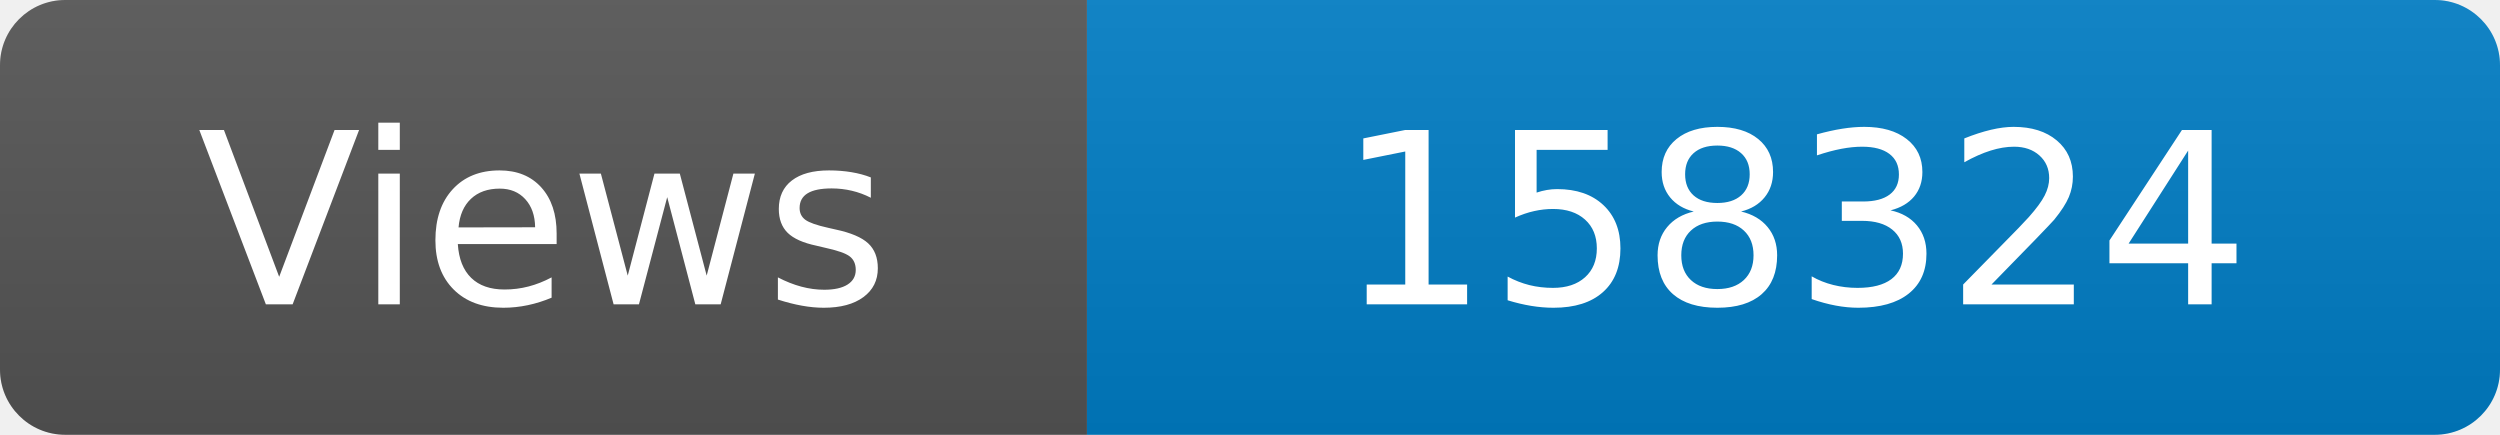
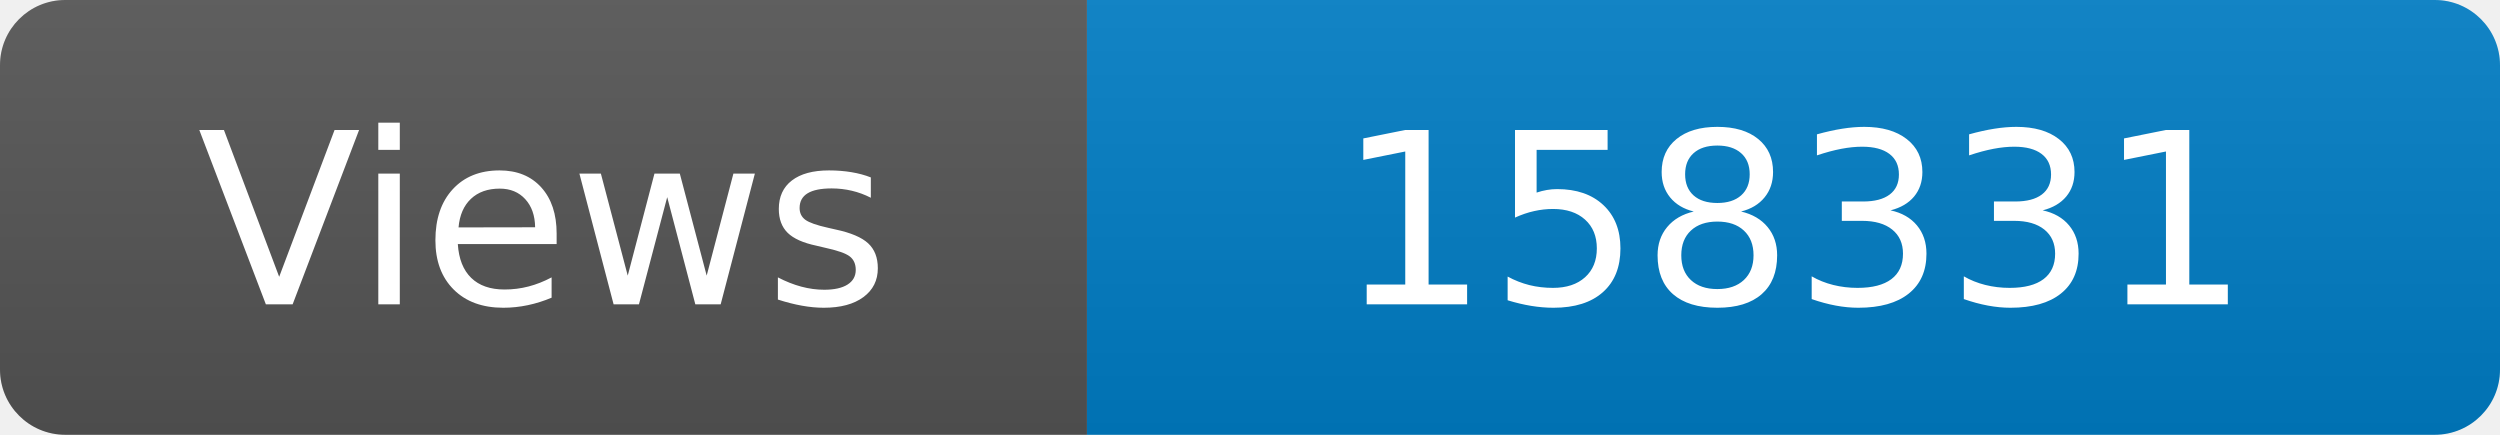
<svg xmlns="http://www.w3.org/2000/svg" width="115" height="20" role="img" aria-label="Maintained?: yes">
  <linearGradient id="s" x2="0" y2="100%">
    <stop offset="0" stop-color="#bbb" stop-opacity=".1" />
    <stop offset="1" stop-opacity=".1" />
  </linearGradient>
  <clipPath id="r">
    <rect width="115" height="20" rx="3" fill="#fff" />
  </clipPath>
  <g clip-path="url(#r)">
    <rect width="50" height="20" fill="#555" />
    <rect x="50" width="160" height="20" fill="#007ec6" />
    <rect width="115" height="20" fill="url(#s)" />
  </g>
  <g fill="#fff" text-anchor="middle" font-family="Verdana,Geneva,DejaVu Sans,sans-serif" font-size="110">
    <text x="250" y="140" transform="scale(.1)" fill="#fff">Views</text>
-     <text x="825" y="140" transform="scale(.1)" fill="#fff">158324</text>
+     <text x="825" y="140" transform="scale(.1)" fill="#fff">158331</text>
  </g>
</svg>
